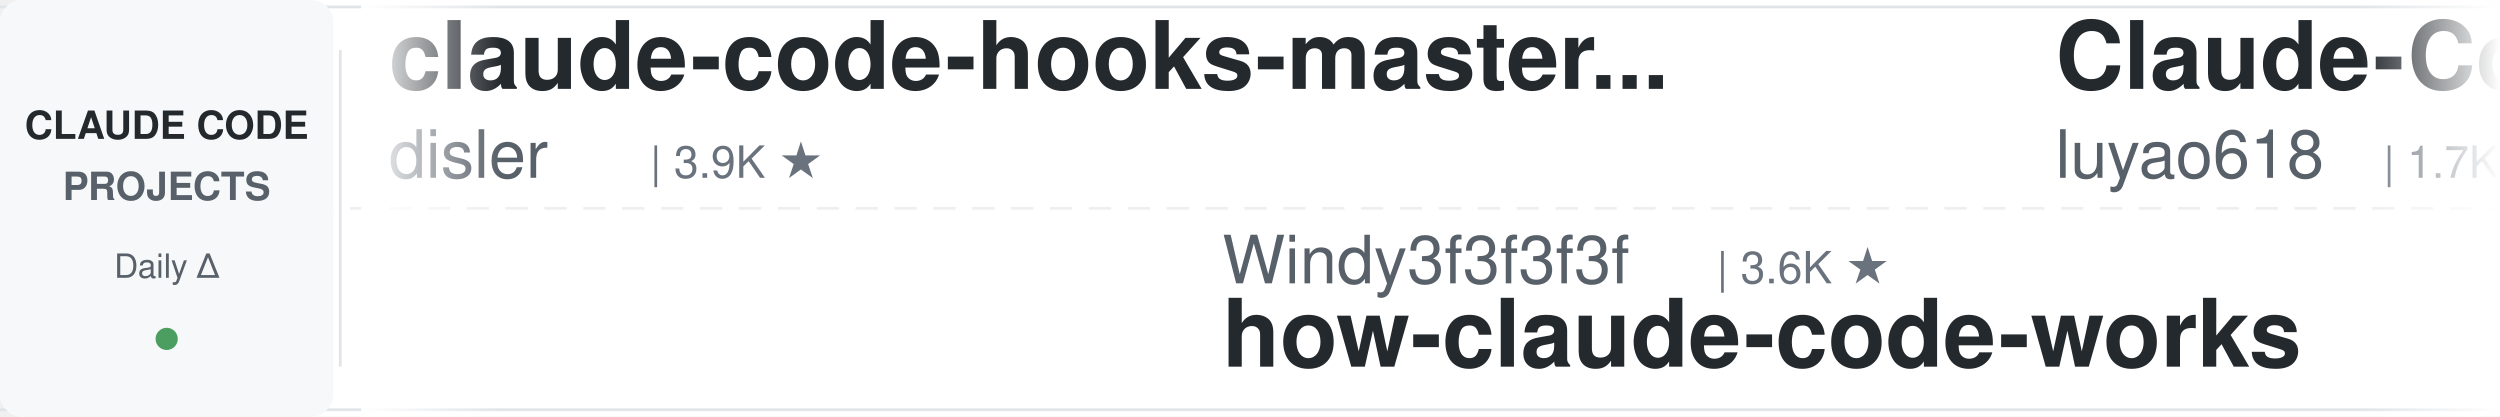
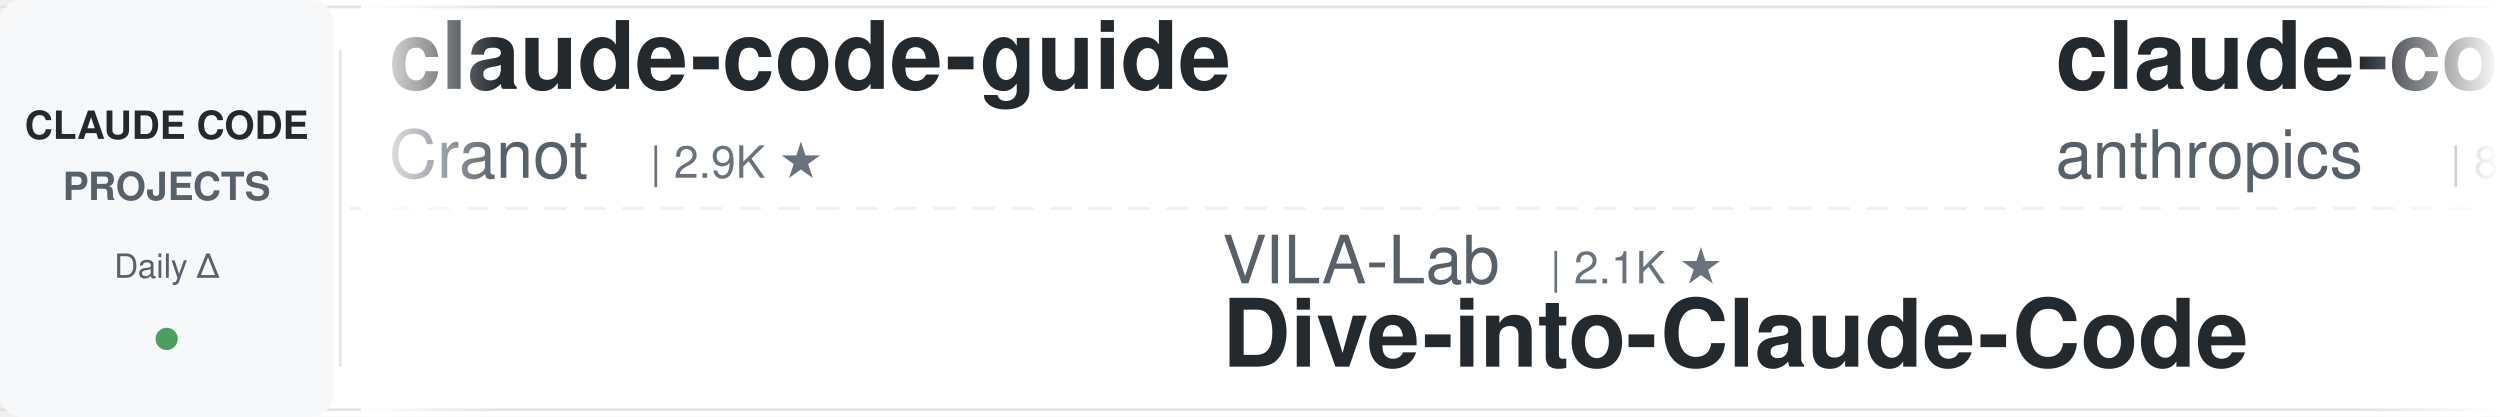
<svg xmlns="http://www.w3.org/2000/svg" width="900" height="150">
  <defs>
    <linearGradient id="leftFade" x1="0%" y1="0%" x2="100%" y2="0%">
      <stop offset="0%" style="stop-color:#ffffff;stop-opacity:1" />
      <stop offset="100%" style="stop-color:#ffffff;stop-opacity:0" />
    </linearGradient>
    <linearGradient id="rightFade" x1="0%" y1="0%" x2="100%" y2="0%">
      <stop offset="0%" style="stop-color:#ffffff;stop-opacity:0" />
      <stop offset="100%" style="stop-color:#ffffff;stop-opacity:1" />
    </linearGradient>
  </defs>
  <rect width="900" height="150" fill="#ffffff" rx="8" />
  <rect x="0" y="2" width="900" height="1" fill="#e1e4e8" />
  <rect x="0" y="147" width="900" height="1" fill="#e1e4e8" />
  <line x1="0" y1="75" x2="900" y2="75" stroke="#e1e4e8" stroke-width="1" stroke-dasharray="8 6" opacity="0.6" />
  <rect x="0" y="0" width="120" height="150" fill="#f6f8fa" rx="8" />
  <text x="60" y="50" font-family="-apple-system, BlinkMacSystemFont, 'Segoe UI', Helvetica, Arial, sans-serif" font-size="14" font-weight="600" fill="#24292e" text-anchor="middle">CLAUDE CODE</text>
  <text x="60" y="72" font-family="-apple-system, BlinkMacSystemFont, 'Segoe UI', Helvetica, Arial, sans-serif" font-size="14" font-weight="600" fill="#586069" text-anchor="middle">PROJECTS</text>
  <text x="60" y="100" font-family="-apple-system, BlinkMacSystemFont, 'Segoe UI', Helvetica, Arial, sans-serif" font-size="12" font-weight="500" fill="#586069" text-anchor="middle">Daily Δ</text>
  <circle cx="60" cy="122" r="4" fill="#22863a" opacity="0.8" />
  <rect x="122" y="18" width="1" height="114" fill="#e1e4e8" />
  <clipPath id="tickerClip">
    <rect x="130" y="0" width="770" height="150" />
  </clipPath>
  <g clip-path="url(#tickerClip)">
    <g id="tickerItems">
      <animateTransform attributeName="transform" attributeType="XML" type="translate" from="0 0" to="-3000 0" dur="54s" repeatCount="indefinite" />
      <g transform="translate(0, 0)">
-         <text x="140" y="32" font-family="-apple-system, BlinkMacSystemFont, 'Segoe UI', Helvetica, Arial, sans-serif" font-size="34" font-weight="600" fill="#24292e">claude-code-hooks-master...</text>
-         <text x="140" y="64" font-family="-apple-system, BlinkMacSystemFont, 'Segoe UI', Helvetica, Arial, sans-serif" font-size="24" font-weight="400" fill="#586069">disler</text>
-         <text x="234" y="64" font-family="-apple-system, BlinkMacSystemFont, 'Segoe UI', Helvetica, Arial, sans-serif" font-size="16" font-weight="500" fill="#6a737d">| 3.9K ★</text>
+         <text x="140" y="32" font-family="-apple-system, BlinkMacSystemFont, 'Segoe UI', Helvetica, Arial, sans-serif" font-size="34" font-weight="600" fill="#24292e">claude-code-guide</text>
+         <text x="140" y="64" font-family="-apple-system, BlinkMacSystemFont, 'Segoe UI', Helvetica, Arial, sans-serif" font-size="24" font-weight="400" fill="#586069">Cranot</text>
+         <text x="234" y="64" font-family="-apple-system, BlinkMacSystemFont, 'Segoe UI', Helvetica, Arial, sans-serif" font-size="16" font-weight="500" fill="#6a737d">| 2.9K ★</text>
      </g>
      <g transform="translate(300, 0)">
-         <text x="140" y="102" font-family="-apple-system, BlinkMacSystemFont, 'Segoe UI', Helvetica, Arial, sans-serif" font-size="24" font-weight="400" fill="#586069">Windy3f3f3f3f</text>
-         <text x="318" y="102" font-family="-apple-system, BlinkMacSystemFont, 'Segoe UI', Helvetica, Arial, sans-serif" font-size="16" font-weight="500" fill="#6a737d">| 3.6K ★</text>
-         <text x="140" y="132" font-family="-apple-system, BlinkMacSystemFont, 'Segoe UI', Helvetica, Arial, sans-serif" font-size="34" font-weight="600" fill="#24292e">how-claude-code-works</text>
+         <text x="140" y="102" font-family="-apple-system, BlinkMacSystemFont, 'Segoe UI', Helvetica, Arial, sans-serif" font-size="24" font-weight="400" fill="#586069">VILA-Lab</text>
+         <text x="258" y="102" font-family="-apple-system, BlinkMacSystemFont, 'Segoe UI', Helvetica, Arial, sans-serif" font-size="16" font-weight="500" fill="#6a737d">| 2.1K ★</text>
+         <text x="140" y="132" font-family="-apple-system, BlinkMacSystemFont, 'Segoe UI', Helvetica, Arial, sans-serif" font-size="34" font-weight="600" fill="#24292e">Dive-into-Claude-Code</text>
      </g>
      <g transform="translate(600, 0)">
-         <text x="140" y="32" font-family="-apple-system, BlinkMacSystemFont, 'Segoe UI', Helvetica, Arial, sans-serif" font-size="34" font-weight="600" fill="#24292e">Claude-Code-Source-Study</text>
-         <text x="140" y="64" font-family="-apple-system, BlinkMacSystemFont, 'Segoe UI', Helvetica, Arial, sans-serif" font-size="24" font-weight="400" fill="#586069">luyao618</text>
-         <text x="258" y="64" font-family="-apple-system, BlinkMacSystemFont, 'Segoe UI', Helvetica, Arial, sans-serif" font-size="16" font-weight="500" fill="#6a737d">| 1.7K ★</text>
+         <text x="140" y="32" font-family="-apple-system, BlinkMacSystemFont, 'Segoe UI', Helvetica, Arial, sans-serif" font-size="34" font-weight="600" fill="#24292e">claude-code-action</text>
+         <text x="140" y="64" font-family="-apple-system, BlinkMacSystemFont, 'Segoe UI', Helvetica, Arial, sans-serif" font-size="24" font-weight="400" fill="#586069">anthropics</text>
+         <text x="282" y="64" font-family="-apple-system, BlinkMacSystemFont, 'Segoe UI', Helvetica, Arial, sans-serif" font-size="16" font-weight="500" fill="#6a737d">| 8.9K ★</text>
      </g>
      <g transform="translate(900, 0)">
-         <text x="140" y="102" font-family="-apple-system, BlinkMacSystemFont, 'Segoe UI', Helvetica, Arial, sans-serif" font-size="24" font-weight="400" fill="#586069">andrew-kramer-inno</text>
-         <text x="378" y="102" font-family="-apple-system, BlinkMacSystemFont, 'Segoe UI', Helvetica, Arial, sans-serif" font-size="16" font-weight="500" fill="#6a737d">| 596 ★</text>
-         <text x="140" y="132" font-family="-apple-system, BlinkMacSystemFont, 'Segoe UI', Helvetica, Arial, sans-serif" font-size="34" font-weight="600" fill="#24292e">claude-code-source-build</text>
+         <text x="140" y="102" font-family="-apple-system, BlinkMacSystemFont, 'Segoe UI', Helvetica, Arial, sans-serif" font-size="24" font-weight="400" fill="#586069">AICoderTudou</text>
+         <text x="306" y="102" font-family="-apple-system, BlinkMacSystemFont, 'Segoe UI', Helvetica, Arial, sans-serif" font-size="16" font-weight="500" fill="#6a737d">| 494 ★</text>
+         <text x="140" y="132" font-family="-apple-system, BlinkMacSystemFont, 'Segoe UI', Helvetica, Arial, sans-serif" font-size="34" font-weight="600" fill="#24292e">claude-code-tudou</text>
      </g>
      <g transform="translate(1200, 0)">
-         <text x="140" y="32" font-family="-apple-system, BlinkMacSystemFont, 'Segoe UI', Helvetica, Arial, sans-serif" font-size="34" font-weight="600" fill="#24292e">claude-code-best-practic...</text>
-         <text x="140" y="64" font-family="-apple-system, BlinkMacSystemFont, 'Segoe UI', Helvetica, Arial, sans-serif" font-size="24" font-weight="400" fill="#586069">shanraisshan</text>
-         <text x="306" y="64" font-family="-apple-system, BlinkMacSystemFont, 'Segoe UI', Helvetica, Arial, sans-serif" font-size="16" font-weight="500" fill="#6a737d">| 66.1K ★</text>
+         <text x="140" y="32" font-family="-apple-system, BlinkMacSystemFont, 'Segoe UI', Helvetica, Arial, sans-serif" font-size="34" font-weight="600" fill="#24292e">andrej-karpathy-skills</text>
+         <text x="140" y="64" font-family="-apple-system, BlinkMacSystemFont, 'Segoe UI', Helvetica, Arial, sans-serif" font-size="24" font-weight="400" fill="#586069">multica-ai</text>
+         <text x="282" y="64" font-family="-apple-system, BlinkMacSystemFont, 'Segoe UI', Helvetica, Arial, sans-serif" font-size="16" font-weight="500" fill="#6a737d">| 214.0K ★</text>
      </g>
      <g transform="translate(1500, 0)">
-         <text x="140" y="102" font-family="-apple-system, BlinkMacSystemFont, 'Segoe UI', Helvetica, Arial, sans-serif" font-size="24" font-weight="400" fill="#586069">overwirehq</text>
-         <text x="282" y="102" font-family="-apple-system, BlinkMacSystemFont, 'Segoe UI', Helvetica, Arial, sans-serif" font-size="16" font-weight="500" fill="#6a737d">| 2.8K ★</text>
-         <text x="140" y="132" font-family="-apple-system, BlinkMacSystemFont, 'Segoe UI', Helvetica, Arial, sans-serif" font-size="34" font-weight="600" fill="#24292e">claude-code-telegram</text>
+         <text x="140" y="102" font-family="-apple-system, BlinkMacSystemFont, 'Segoe UI', Helvetica, Arial, sans-serif" font-size="24" font-weight="400" fill="#586069">1rgs</text>
+         <text x="210" y="102" font-family="-apple-system, BlinkMacSystemFont, 'Segoe UI', Helvetica, Arial, sans-serif" font-size="16" font-weight="500" fill="#6a737d">| 3.8K ★</text>
+         <text x="140" y="132" font-family="-apple-system, BlinkMacSystemFont, 'Segoe UI', Helvetica, Arial, sans-serif" font-size="34" font-weight="600" fill="#24292e">claude-code-proxy</text>
      </g>
      <g transform="translate(1800, 0)">
-         <text x="140" y="32" font-family="-apple-system, BlinkMacSystemFont, 'Segoe UI', Helvetica, Arial, sans-serif" font-size="34" font-weight="600" fill="#24292e">claude-code-rev</text>
-         <text x="140" y="64" font-family="-apple-system, BlinkMacSystemFont, 'Segoe UI', Helvetica, Arial, sans-serif" font-size="24" font-weight="400" fill="#586069">oboard</text>
-         <text x="234" y="64" font-family="-apple-system, BlinkMacSystemFont, 'Segoe UI', Helvetica, Arial, sans-serif" font-size="16" font-weight="500" fill="#6a737d">| 3.3K ★</text>
+         <text x="140" y="32" font-family="-apple-system, BlinkMacSystemFont, 'Segoe UI', Helvetica, Arial, sans-serif" font-size="34" font-weight="600" fill="#24292e">oh-my-claudecode</text>
+         <text x="140" y="64" font-family="-apple-system, BlinkMacSystemFont, 'Segoe UI', Helvetica, Arial, sans-serif" font-size="24" font-weight="400" fill="#586069">Yeachan-Heo</text>
+         <text x="294" y="64" font-family="-apple-system, BlinkMacSystemFont, 'Segoe UI', Helvetica, Arial, sans-serif" font-size="16" font-weight="500" fill="#6a737d">| 39.2K ★</text>
      </g>
      <g transform="translate(2100, 0)">
-         <text x="140" y="102" font-family="-apple-system, BlinkMacSystemFont, 'Segoe UI', Helvetica, Arial, sans-serif" font-size="24" font-weight="400" fill="#586069">rohitg00</text>
-         <text x="258" y="102" font-family="-apple-system, BlinkMacSystemFont, 'Segoe UI', Helvetica, Arial, sans-serif" font-size="16" font-weight="500" fill="#6a737d">| 2.6K ★</text>
-         <text x="140" y="132" font-family="-apple-system, BlinkMacSystemFont, 'Segoe UI', Helvetica, Arial, sans-serif" font-size="34" font-weight="600" fill="#24292e">awesome-claude-code-tool...</text>
+         <text x="140" y="102" font-family="-apple-system, BlinkMacSystemFont, 'Segoe UI', Helvetica, Arial, sans-serif" font-size="24" font-weight="400" fill="#586069">Piebald-AI</text>
+         <text x="282" y="102" font-family="-apple-system, BlinkMacSystemFont, 'Segoe UI', Helvetica, Arial, sans-serif" font-size="16" font-weight="500" fill="#6a737d">| 12.7K ★</text>
+         <text x="140" y="132" font-family="-apple-system, BlinkMacSystemFont, 'Segoe UI', Helvetica, Arial, sans-serif" font-size="34" font-weight="600" fill="#24292e">claude-code-system-promp...</text>
      </g>
      <g transform="translate(2400, 0)">
-         <text x="140" y="32" font-family="-apple-system, BlinkMacSystemFont, 'Segoe UI', Helvetica, Arial, sans-serif" font-size="34" font-weight="600" fill="#24292e">claude-code-source</text>
-         <text x="140" y="64" font-family="-apple-system, BlinkMacSystemFont, 'Segoe UI', Helvetica, Arial, sans-serif" font-size="24" font-weight="400" fill="#586069">JrCx7scC</text>
-         <text x="258" y="64" font-family="-apple-system, BlinkMacSystemFont, 'Segoe UI', Helvetica, Arial, sans-serif" font-size="16" font-weight="500" fill="#6a737d">| 376 ★</text>
+         <text x="140" y="32" font-family="-apple-system, BlinkMacSystemFont, 'Segoe UI', Helvetica, Arial, sans-serif" font-size="34" font-weight="600" fill="#24292e">claude-code-cli</text>
+         <text x="140" y="64" font-family="-apple-system, BlinkMacSystemFont, 'Segoe UI', Helvetica, Arial, sans-serif" font-size="24" font-weight="400" fill="#586069">huangserva</text>
+         <text x="282" y="64" font-family="-apple-system, BlinkMacSystemFont, 'Segoe UI', Helvetica, Arial, sans-serif" font-size="16" font-weight="500" fill="#6a737d">| 629 ★</text>
      </g>
      <g transform="translate(2700, 0)">
-         <text x="140" y="102" font-family="-apple-system, BlinkMacSystemFont, 'Segoe UI', Helvetica, Arial, sans-serif" font-size="24" font-weight="400" fill="#586069">pedrohcgs</text>
-         <text x="270" y="102" font-family="-apple-system, BlinkMacSystemFont, 'Segoe UI', Helvetica, Arial, sans-serif" font-size="16" font-weight="500" fill="#6a737d">| 1.6K ★</text>
-         <text x="140" y="132" font-family="-apple-system, BlinkMacSystemFont, 'Segoe UI', Helvetica, Arial, sans-serif" font-size="34" font-weight="600" fill="#24292e">claude-code-my-workflow</text>
+         <text x="140" y="102" font-family="-apple-system, BlinkMacSystemFont, 'Segoe UI', Helvetica, Arial, sans-serif" font-size="24" font-weight="400" fill="#586069">davila7</text>
+         <text x="246" y="102" font-family="-apple-system, BlinkMacSystemFont, 'Segoe UI', Helvetica, Arial, sans-serif" font-size="16" font-weight="500" fill="#6a737d">| 30.8K ★</text>
+         <text x="140" y="132" font-family="-apple-system, BlinkMacSystemFont, 'Segoe UI', Helvetica, Arial, sans-serif" font-size="34" font-weight="600" fill="#24292e">claude-code-templates</text>
      </g>
      <g transform="translate(3000, 0)">
-         <text x="140" y="32" font-family="-apple-system, BlinkMacSystemFont, 'Segoe UI', Helvetica, Arial, sans-serif" font-size="34" font-weight="600" fill="#24292e">claude-code-hooks-master...</text>
-         <text x="140" y="64" font-family="-apple-system, BlinkMacSystemFont, 'Segoe UI', Helvetica, Arial, sans-serif" font-size="24" font-weight="400" fill="#586069">disler</text>
-         <text x="234" y="64" font-family="-apple-system, BlinkMacSystemFont, 'Segoe UI', Helvetica, Arial, sans-serif" font-size="16" font-weight="500" fill="#6a737d">| 3.9K ★</text>
+         <text x="140" y="32" font-family="-apple-system, BlinkMacSystemFont, 'Segoe UI', Helvetica, Arial, sans-serif" font-size="34" font-weight="600" fill="#24292e">claude-code-guide</text>
+         <text x="140" y="64" font-family="-apple-system, BlinkMacSystemFont, 'Segoe UI', Helvetica, Arial, sans-serif" font-size="24" font-weight="400" fill="#586069">Cranot</text>
+         <text x="234" y="64" font-family="-apple-system, BlinkMacSystemFont, 'Segoe UI', Helvetica, Arial, sans-serif" font-size="16" font-weight="500" fill="#6a737d">| 2.9K ★</text>
      </g>
      <g transform="translate(3300, 0)">
-         <text x="140" y="102" font-family="-apple-system, BlinkMacSystemFont, 'Segoe UI', Helvetica, Arial, sans-serif" font-size="24" font-weight="400" fill="#586069">Windy3f3f3f3f</text>
-         <text x="318" y="102" font-family="-apple-system, BlinkMacSystemFont, 'Segoe UI', Helvetica, Arial, sans-serif" font-size="16" font-weight="500" fill="#6a737d">| 3.6K ★</text>
-         <text x="140" y="132" font-family="-apple-system, BlinkMacSystemFont, 'Segoe UI', Helvetica, Arial, sans-serif" font-size="34" font-weight="600" fill="#24292e">how-claude-code-works</text>
+         <text x="140" y="102" font-family="-apple-system, BlinkMacSystemFont, 'Segoe UI', Helvetica, Arial, sans-serif" font-size="24" font-weight="400" fill="#586069">VILA-Lab</text>
+         <text x="258" y="102" font-family="-apple-system, BlinkMacSystemFont, 'Segoe UI', Helvetica, Arial, sans-serif" font-size="16" font-weight="500" fill="#6a737d">| 2.1K ★</text>
+         <text x="140" y="132" font-family="-apple-system, BlinkMacSystemFont, 'Segoe UI', Helvetica, Arial, sans-serif" font-size="34" font-weight="600" fill="#24292e">Dive-into-Claude-Code</text>
      </g>
      <g transform="translate(3600, 0)">
-         <text x="140" y="32" font-family="-apple-system, BlinkMacSystemFont, 'Segoe UI', Helvetica, Arial, sans-serif" font-size="34" font-weight="600" fill="#24292e">Claude-Code-Source-Study</text>
-         <text x="140" y="64" font-family="-apple-system, BlinkMacSystemFont, 'Segoe UI', Helvetica, Arial, sans-serif" font-size="24" font-weight="400" fill="#586069">luyao618</text>
-         <text x="258" y="64" font-family="-apple-system, BlinkMacSystemFont, 'Segoe UI', Helvetica, Arial, sans-serif" font-size="16" font-weight="500" fill="#6a737d">| 1.7K ★</text>
+         <text x="140" y="32" font-family="-apple-system, BlinkMacSystemFont, 'Segoe UI', Helvetica, Arial, sans-serif" font-size="34" font-weight="600" fill="#24292e">claude-code-action</text>
+         <text x="140" y="64" font-family="-apple-system, BlinkMacSystemFont, 'Segoe UI', Helvetica, Arial, sans-serif" font-size="24" font-weight="400" fill="#586069">anthropics</text>
+         <text x="282" y="64" font-family="-apple-system, BlinkMacSystemFont, 'Segoe UI', Helvetica, Arial, sans-serif" font-size="16" font-weight="500" fill="#6a737d">| 8.9K ★</text>
      </g>
      <g transform="translate(3900, 0)">
-         <text x="140" y="102" font-family="-apple-system, BlinkMacSystemFont, 'Segoe UI', Helvetica, Arial, sans-serif" font-size="24" font-weight="400" fill="#586069">andrew-kramer-inno</text>
-         <text x="378" y="102" font-family="-apple-system, BlinkMacSystemFont, 'Segoe UI', Helvetica, Arial, sans-serif" font-size="16" font-weight="500" fill="#6a737d">| 596 ★</text>
-         <text x="140" y="132" font-family="-apple-system, BlinkMacSystemFont, 'Segoe UI', Helvetica, Arial, sans-serif" font-size="34" font-weight="600" fill="#24292e">claude-code-source-build</text>
+         <text x="140" y="102" font-family="-apple-system, BlinkMacSystemFont, 'Segoe UI', Helvetica, Arial, sans-serif" font-size="24" font-weight="400" fill="#586069">AICoderTudou</text>
+         <text x="306" y="102" font-family="-apple-system, BlinkMacSystemFont, 'Segoe UI', Helvetica, Arial, sans-serif" font-size="16" font-weight="500" fill="#6a737d">| 494 ★</text>
+         <text x="140" y="132" font-family="-apple-system, BlinkMacSystemFont, 'Segoe UI', Helvetica, Arial, sans-serif" font-size="34" font-weight="600" fill="#24292e">claude-code-tudou</text>
      </g>
    </g>
  </g>
  <rect x="130" y="0" width="50" height="150" fill="url(#leftFade)" />
  <rect x="850" y="0" width="50" height="150" fill="url(#rightFade)" />
</svg>
